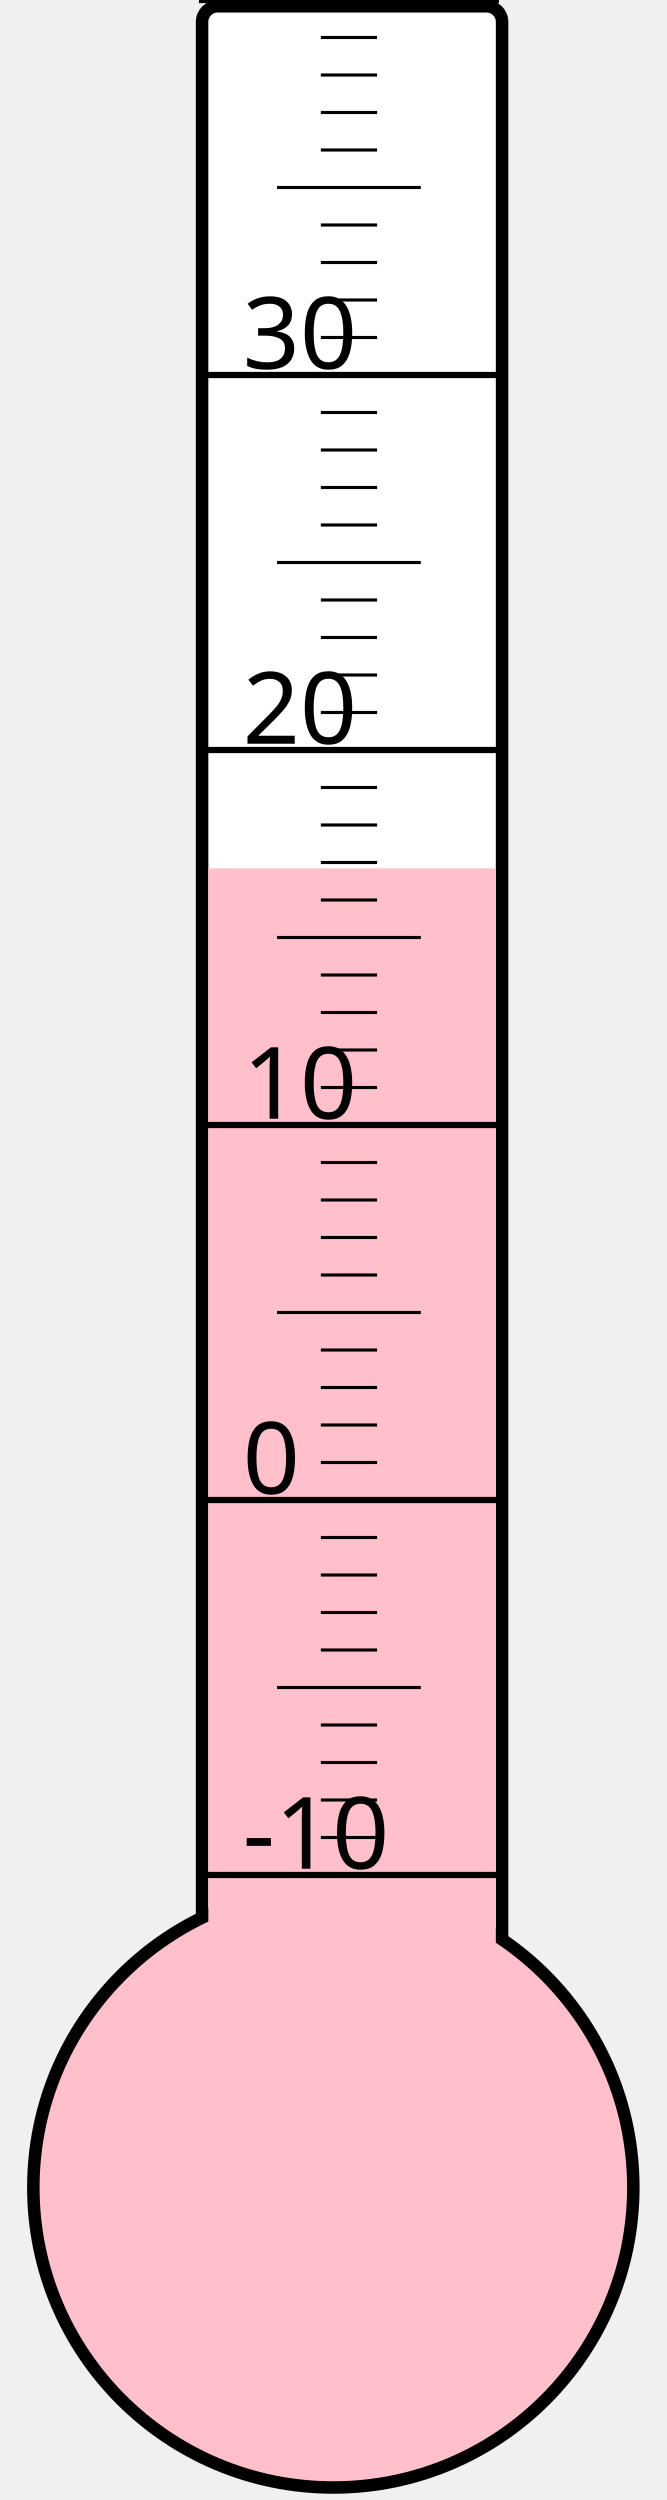
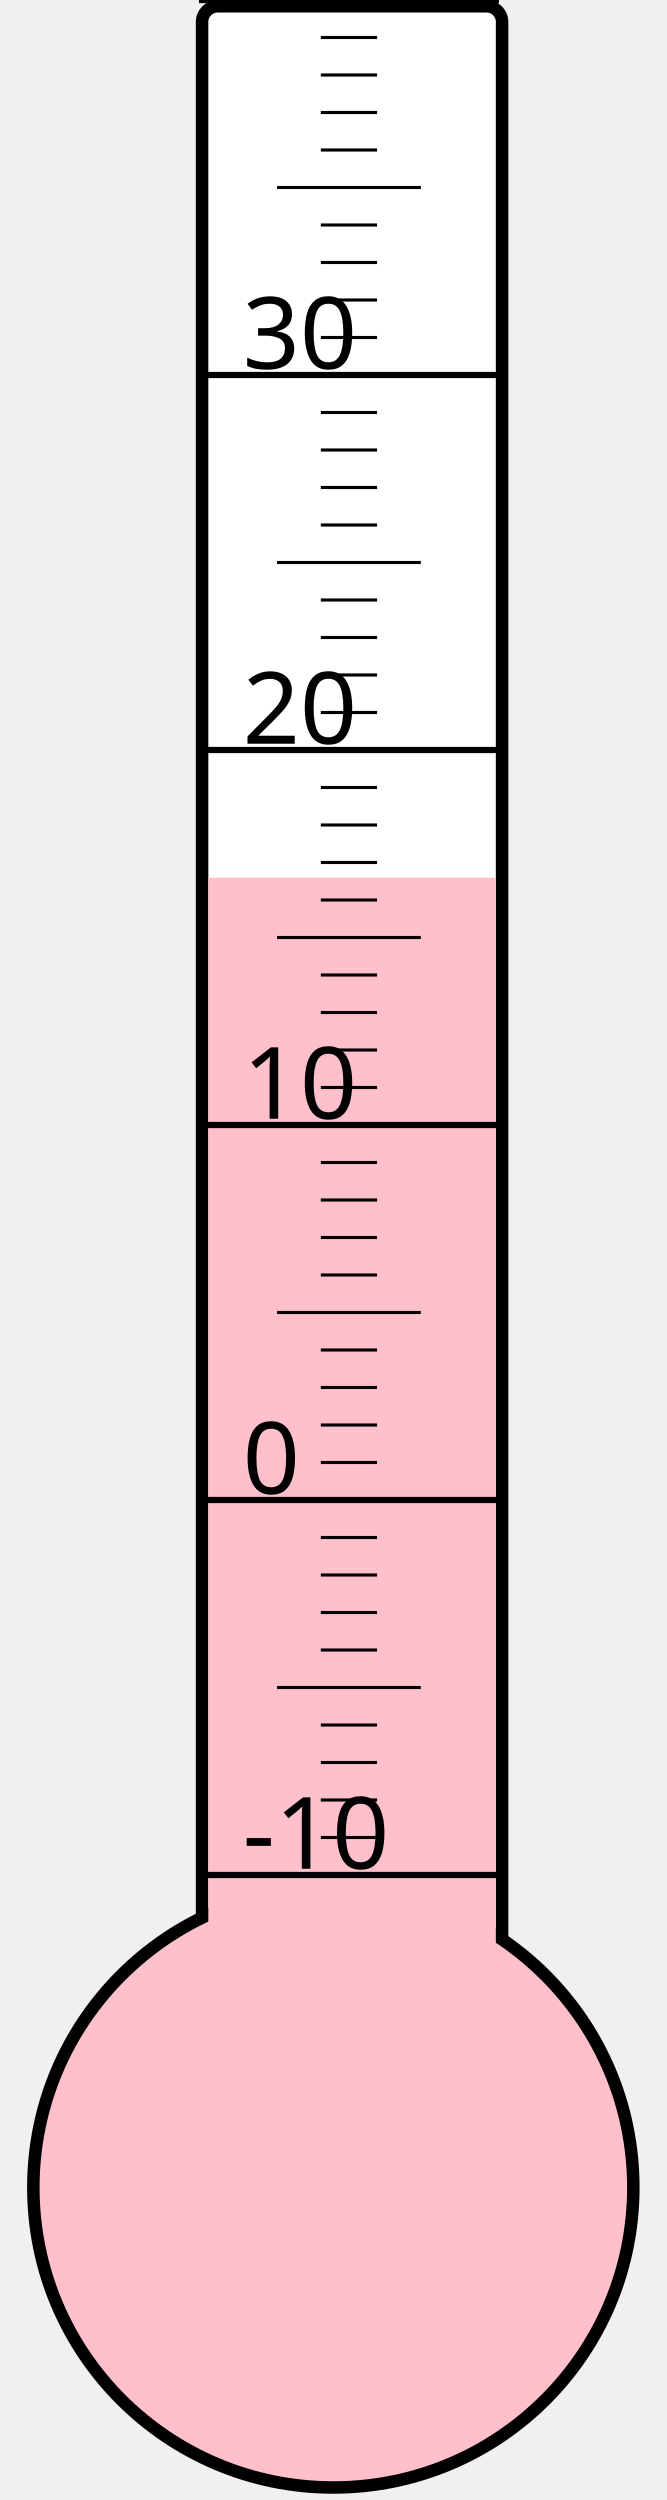
<svg xmlns="http://www.w3.org/2000/svg" width="40px" height="150px" viewBox="0 0 200 800">
  <rect width="200" height="800" x="0" y="0" style="fill: #ffffeb; fill-opacity: 0;" />
  <rect width="96" height="680" x="58" y="2" rx="5" ry="5" style="fill: white; fill-opacity: 1; stroke: black; stroke-width: 4;" />
  <circle cx="100" cy="700" r="96" style="fill: pink; stroke: black; stroke-width: 4;" />
-   <rect width="92" height="422.125" x="60" y="277.875" style="fill: pink; fill-opacity: 1; stroke-width: 0;" />
+   <rect width="92" height="419.125" x="60" y="280.875" style="fill: pink; fill-opacity: 1; stroke-width: 0;" />
  <text x="71" y="598" style="font-family: sans-serif; font-size: 24pt;">-10</text>
  <text x="71" y="478" style="font-family: sans-serif; font-size: 24pt;">0</text>
  <text x="71" y="358" style="font-family: sans-serif; font-size: 24pt;">10</text>
  <text x="71" y="238" style="font-family: sans-serif; font-size: 24pt;">20</text>
  <text x="71" y="118" style="font-family: sans-serif; font-size: 24pt;">30</text>
  <g style="stroke: black;">
    <line x1="57" y1="600" x2="153" y2="600" style="stroke-width: 2;" />
    <line x1="96" y1="588" x2="114" y2="588" style="stroke-width: 1;" />
    <line x1="96" y1="576" x2="114" y2="576" style="stroke-width: 1;" />
    <line x1="96" y1="564" x2="114" y2="564" style="stroke-width: 1;" />
    <line x1="96" y1="552" x2="114" y2="552" style="stroke-width: 1;" />
    <line x1="82" y1="540" x2="128" y2="540" style="stroke-width: 1;" />
    <line x1="96" y1="528" x2="114" y2="528" style="stroke-width: 1;" />
    <line x1="96" y1="516" x2="114" y2="516" style="stroke-width: 1;" />
    <line x1="96" y1="504" x2="114" y2="504" style="stroke-width: 1;" />
    <line x1="96" y1="492" x2="114" y2="492" style="stroke-width: 1;" />
    <line x1="57" y1="480" x2="153" y2="480" style="stroke-width: 2;" />
    <line x1="96" y1="468" x2="114" y2="468" style="stroke-width: 1;" />
    <line x1="96" y1="456" x2="114" y2="456" style="stroke-width: 1;" />
    <line x1="96" y1="444" x2="114" y2="444" style="stroke-width: 1;" />
    <line x1="96" y1="432" x2="114" y2="432" style="stroke-width: 1;" />
    <line x1="82" y1="420" x2="128" y2="420" style="stroke-width: 1;" />
    <line x1="96" y1="408" x2="114" y2="408" style="stroke-width: 1;" />
    <line x1="96" y1="396" x2="114" y2="396" style="stroke-width: 1;" />
    <line x1="96" y1="384" x2="114" y2="384" style="stroke-width: 1;" />
    <line x1="96" y1="372" x2="114" y2="372" style="stroke-width: 1;" />
    <line x1="57" y1="360" x2="153" y2="360" style="stroke-width: 2;" />
    <line x1="96" y1="348" x2="114" y2="348" style="stroke-width: 1;" />
    <line x1="96" y1="336" x2="114" y2="336" style="stroke-width: 1;" />
    <line x1="96" y1="324" x2="114" y2="324" style="stroke-width: 1;" />
    <line x1="96" y1="312" x2="114" y2="312" style="stroke-width: 1;" />
    <line x1="82" y1="300" x2="128" y2="300" style="stroke-width: 1;" />
    <line x1="96" y1="288" x2="114" y2="288" style="stroke-width: 1;" />
    <line x1="96" y1="276" x2="114" y2="276" style="stroke-width: 1;" />
    <line x1="96" y1="264" x2="114" y2="264" style="stroke-width: 1;" />
    <line x1="96" y1="252" x2="114" y2="252" style="stroke-width: 1;" />
    <line x1="57" y1="240" x2="153" y2="240" style="stroke-width: 2;" />
    <line x1="96" y1="228" x2="114" y2="228" style="stroke-width: 1;" />
    <line x1="96" y1="216" x2="114" y2="216" style="stroke-width: 1;" />
    <line x1="96" y1="204" x2="114" y2="204" style="stroke-width: 1;" />
    <line x1="96" y1="192" x2="114" y2="192" style="stroke-width: 1;" />
    <line x1="82" y1="180" x2="128" y2="180" style="stroke-width: 1;" />
    <line x1="96" y1="168" x2="114" y2="168" style="stroke-width: 1;" />
    <line x1="96" y1="156" x2="114" y2="156" style="stroke-width: 1;" />
    <line x1="96" y1="144" x2="114" y2="144" style="stroke-width: 1;" />
    <line x1="96" y1="132" x2="114" y2="132" style="stroke-width: 1;" />
    <line x1="57" y1="120" x2="153" y2="120" style="stroke-width: 2;" />
    <line x1="96" y1="108" x2="114" y2="108" style="stroke-width: 1;" />
    <line x1="96" y1="96" x2="114" y2="96" style="stroke-width: 1;" />
    <line x1="96" y1="84" x2="114" y2="84" style="stroke-width: 1;" />
    <line x1="96" y1="72" x2="114" y2="72" style="stroke-width: 1;" />
    <line x1="82" y1="60" x2="128" y2="60" style="stroke-width: 1;" />
    <line x1="96" y1="48" x2="114" y2="48" style="stroke-width: 1;" />
    <line x1="96" y1="36" x2="114" y2="36" style="stroke-width: 1;" />
    <line x1="96" y1="24" x2="114" y2="24" style="stroke-width: 1;" />
    <line x1="96" y1="12" x2="114" y2="12" style="stroke-width: 1;" />
    <line x1="57" y1="0" x2="153" y2="0" style="stroke-width: 2;" />
  </g>
</svg>
